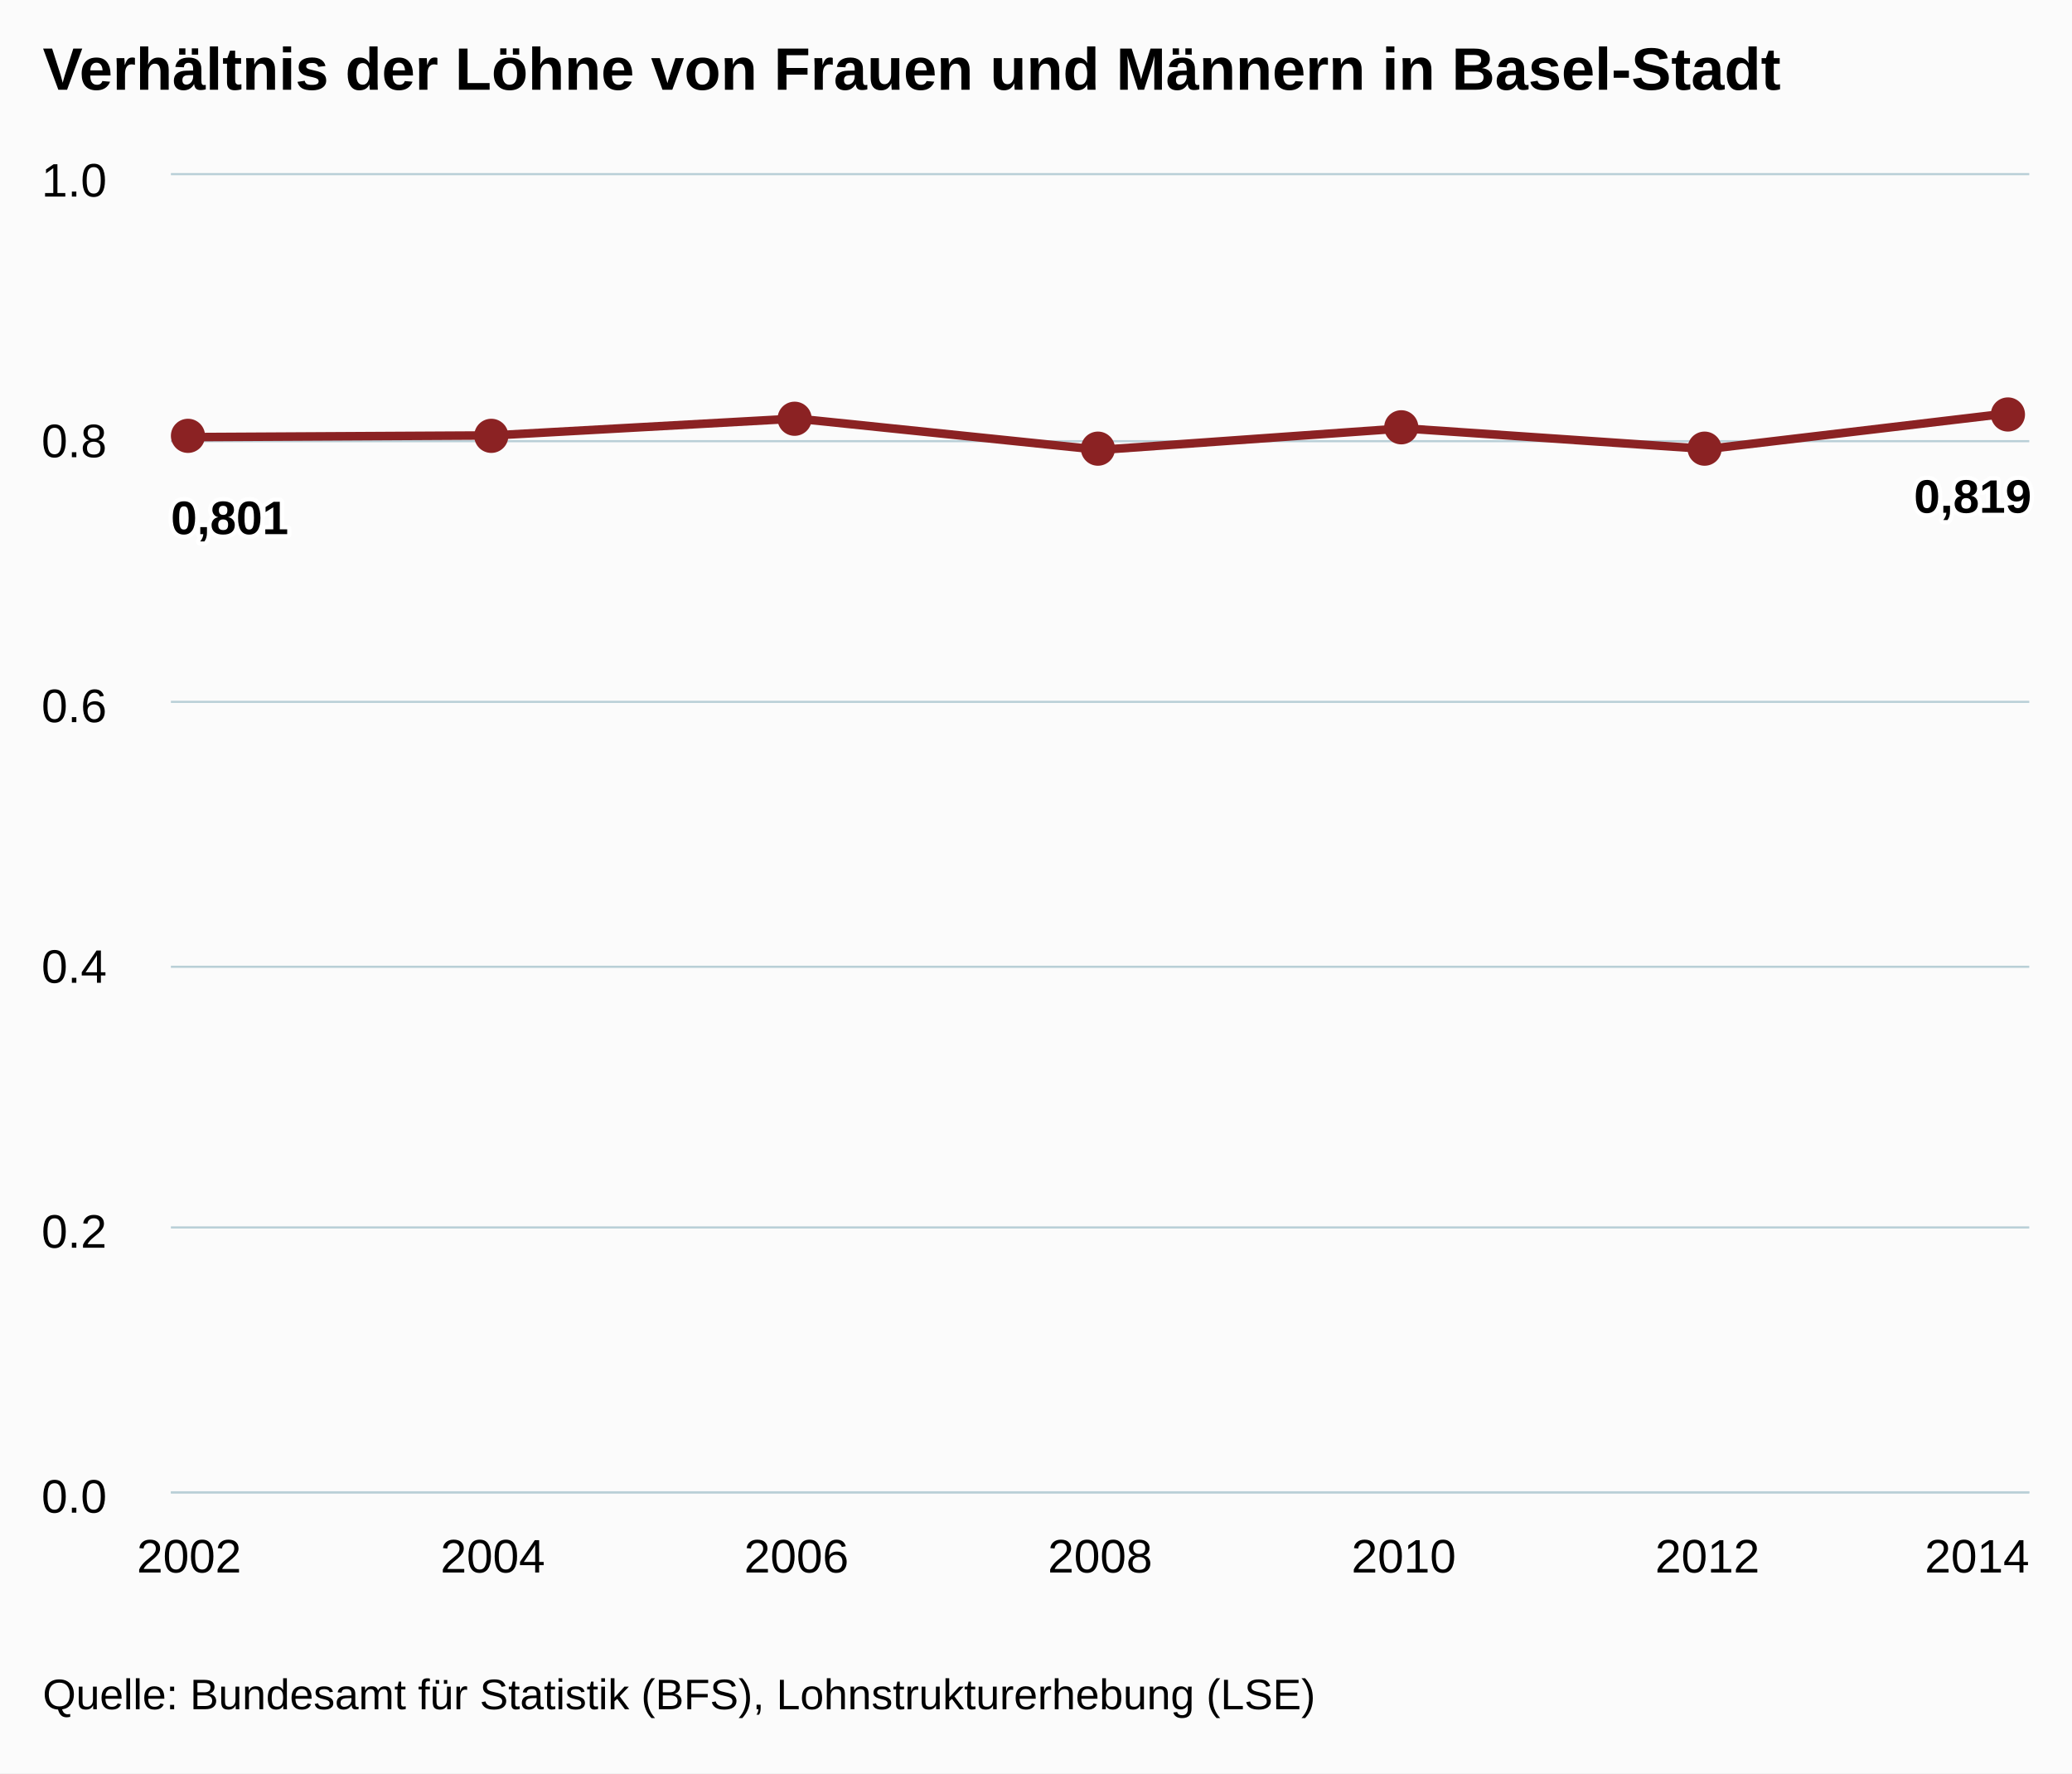
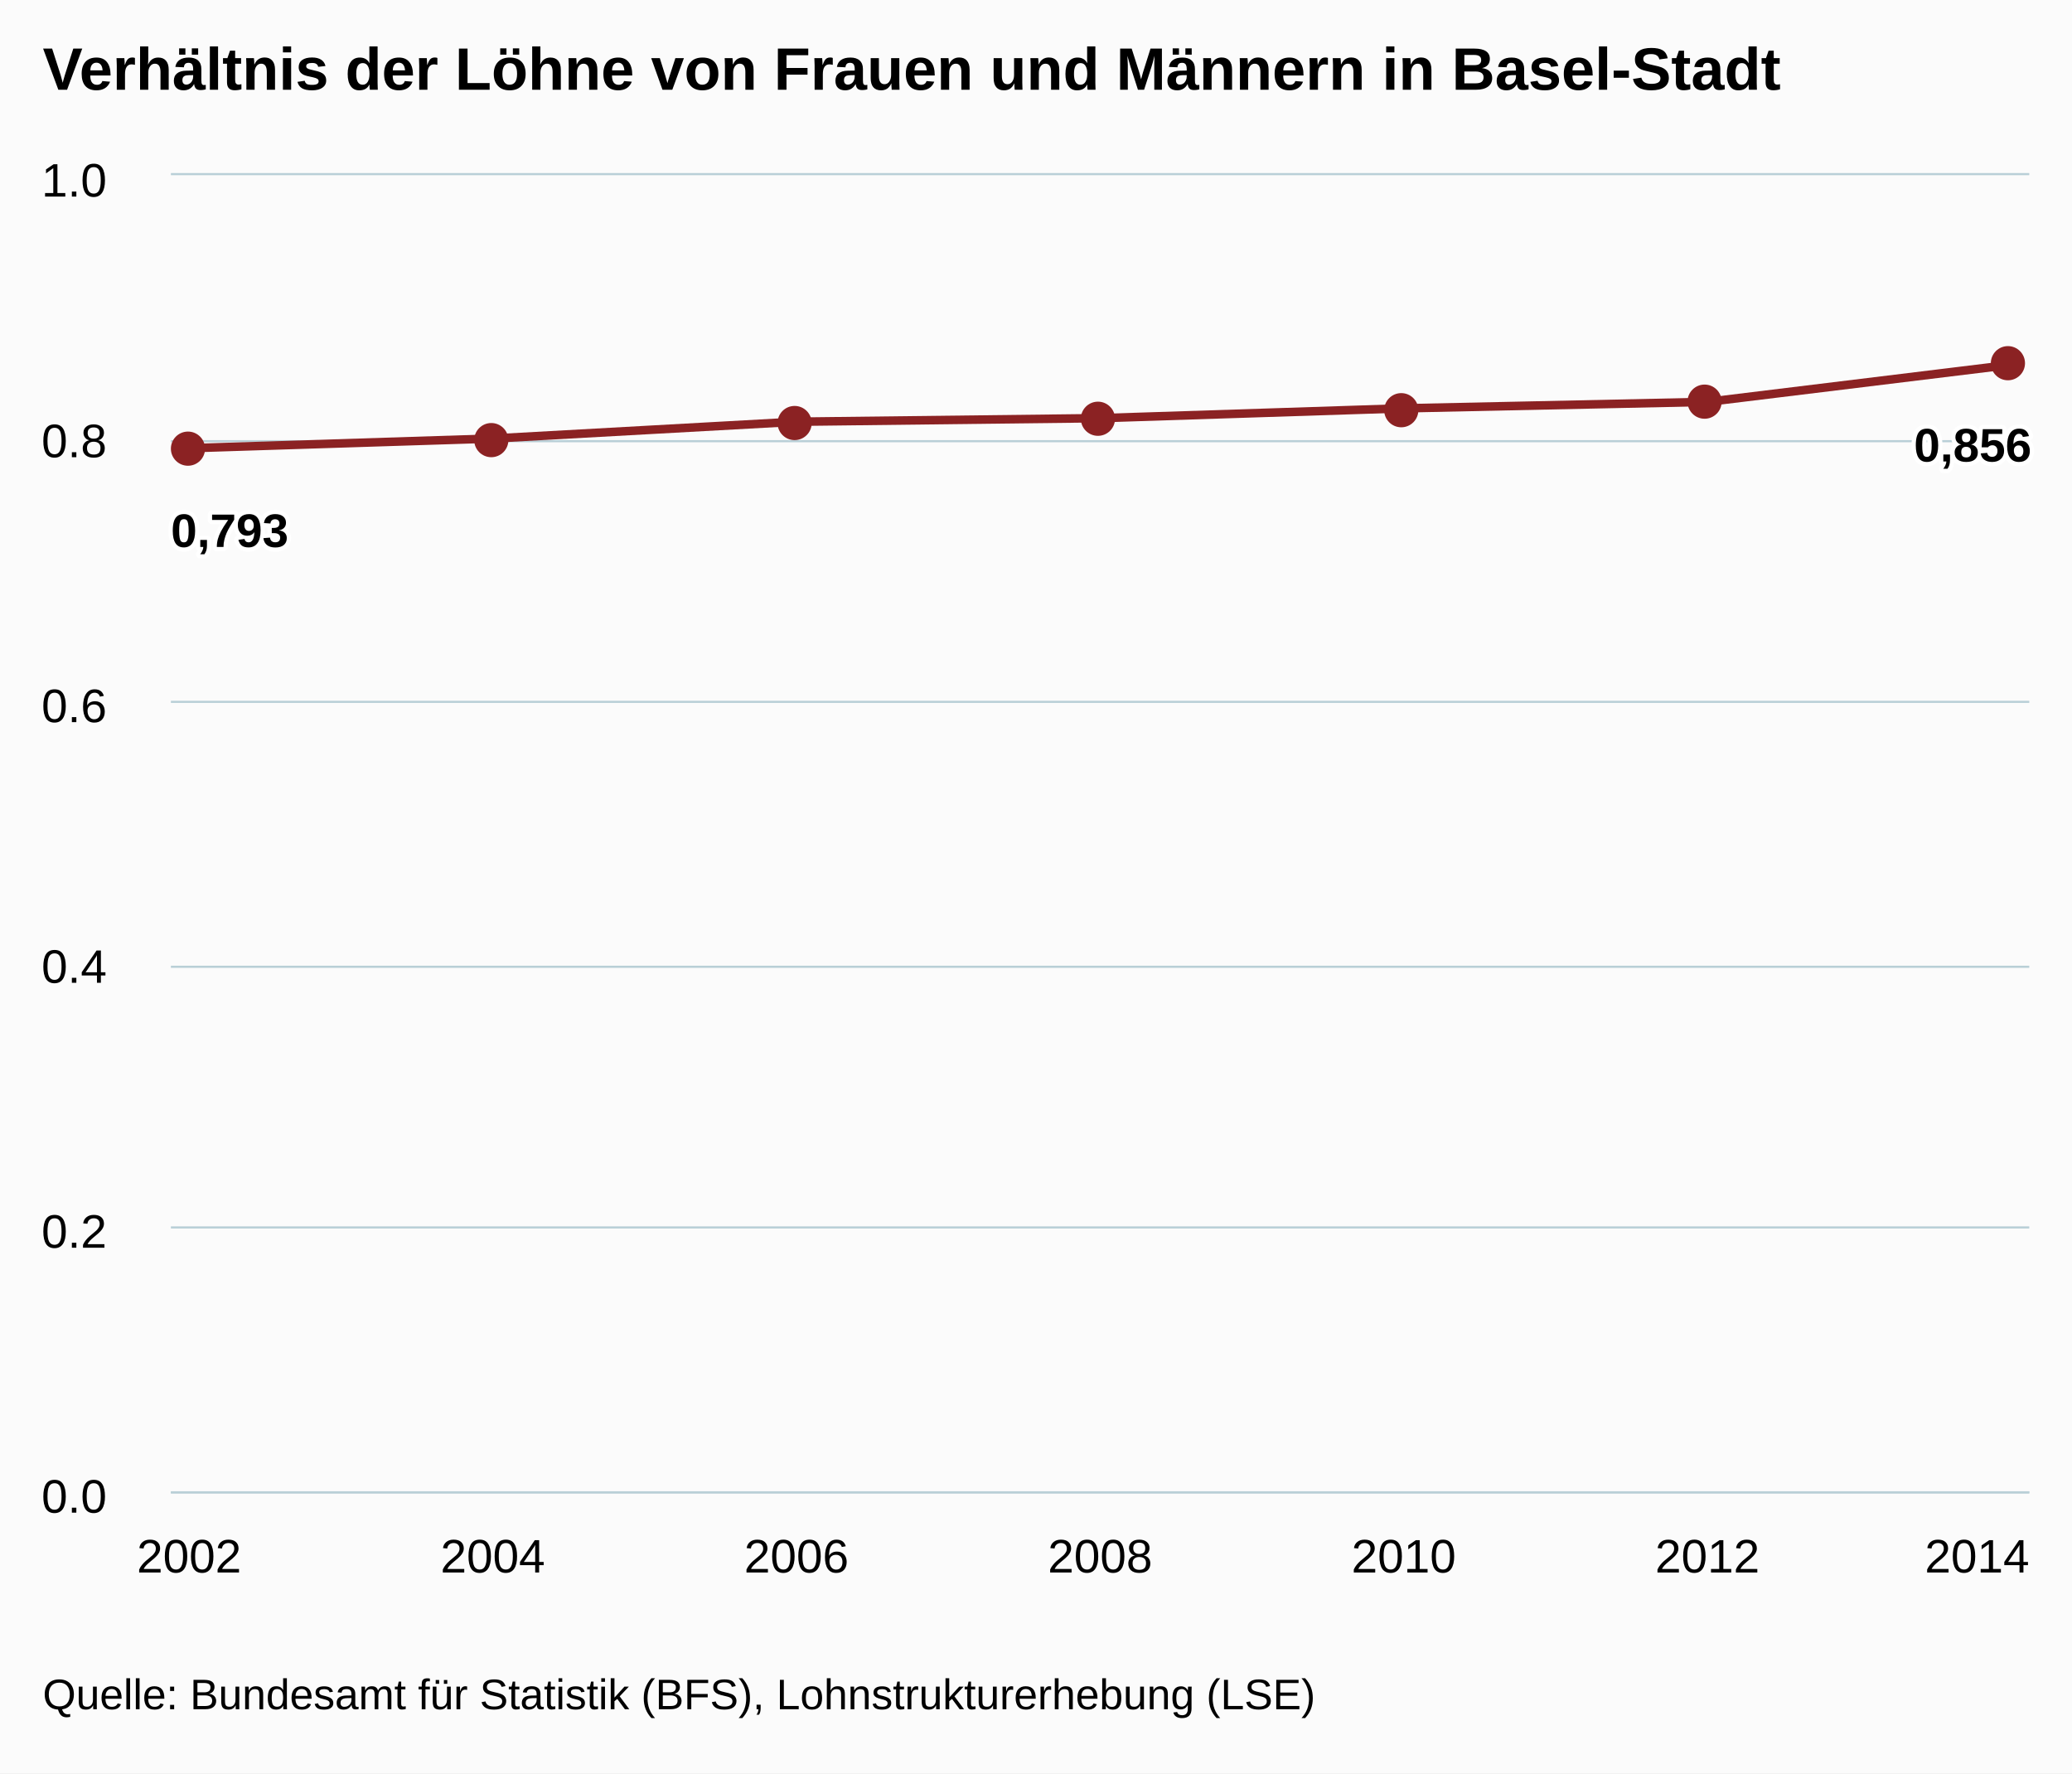
<svg xmlns="http://www.w3.org/2000/svg" version="1.1" class="highcharts-root" style="font-family:arial;font-size:12px;" viewBox="0 0 485 415">
  <defs>
    <clipPath>
      <rect x="0" y="0" width="435" height="308" fill="none" />
    </clipPath>
    <clipPath id="a">
      <rect x="0" y="0" width="435" height="308" fill="none" />
    </clipPath>
  </defs>
  <rect fill="#fbfbfb" class="highcharts-background" x="0" y="0" width="485" height="415" rx="0" ry="0" />
  <rect fill="none" class="highcharts-plot-background" x="40" y="41" width="435" height="308" />
  <g class="highcharts-pane-group" />
  <g class="highcharts-grid highcharts-xaxis-grid ">
    <path fill="none" class="highcharts-grid-line" d="M 43.5 41 L 43.5 349" opacity="1" />
    <path fill="none" class="highcharts-grid-line" d="M 114.5 41 L 114.5 349" opacity="1" />
    <path fill="none" class="highcharts-grid-line" d="M 185.5 41 L 185.5 349" opacity="1" />
    <path fill="none" class="highcharts-grid-line" d="M 257.5 41 L 257.5 349" opacity="1" />
    <path fill="none" class="highcharts-grid-line" d="M 328.5 41 L 328.5 349" opacity="1" />
    <path fill="none" class="highcharts-grid-line" d="M 399.5 41 L 399.5 349" opacity="1" />
    <path fill="none" class="highcharts-grid-line" d="M 470.5 41 L 470.5 349" opacity="1" />
  </g>
  <g class="highcharts-grid highcharts-yaxis-grid ">
    <path fill="none" stroke="#B9CFD7" stroke-width="0.5" class="highcharts-grid-line" d="M 40 349.25 L 475 349.25" opacity="1" />
    <path fill="none" stroke="#B9CFD7" stroke-width="0.5" class="highcharts-grid-line" d="M 40 287.25 L 475 287.25" opacity="1" />
    <path fill="none" stroke="#B9CFD7" stroke-width="0.5" class="highcharts-grid-line" d="M 40 226.25 L 475 226.25" opacity="1" />
    <path fill="none" stroke="#B9CFD7" stroke-width="0.5" class="highcharts-grid-line" d="M 40 164.25 L 475 164.25" opacity="1" />
    <path fill="none" stroke="#B9CFD7" stroke-width="0.5" class="highcharts-grid-line" d="M 40 103.25 L 475 103.25" opacity="1" />
    <path fill="none" stroke="#B9CFD7" stroke-width="0.5" class="highcharts-grid-line" d="M 40 40.75 L 475 40.75" opacity="1" />
  </g>
  <rect fill="none" class="highcharts-plot-border" x="40" y="41" width="435" height="308" />
  <g class="highcharts-axis highcharts-xaxis ">
    <path fill="none" class="highcharts-axis-line" stroke="#B9CFD7" stroke-width="0.5" d="M 40 349.25 L 475 349.25" />
  </g>
  <g class="highcharts-axis highcharts-yaxis ">
    <path fill="none" class="highcharts-axis-line" d="M 40 41 L 40 349" />
  </g>
  <g class="highcharts-series-group">
    <g class="highcharts-series highcharts-series-0 highcharts-line-series highcharts-color-undefined " transform="translate(40,41) scale(1 1)" clip-path="url(#a)">
-       <path fill="none" d="M 4.265 61.297 L 75.343 60.902 L 146.422 56.955 L 217.5 64.283 L 288.578 59.242 L 359.657 64.084 L 430.735 55.663" class="highcharts-graph" stroke="#8b2223" stroke-width="2" stroke-linejoin="round" stroke-linecap="round" />
+       <path fill="none" d="M 4.265 63.893 L 75.343 61.63 L 146.422 57.692 L 217.5 56.862 L 288.578 54.558 L 359.657 53.051 L 430.735 44.362" class="highcharts-graph" stroke="#8b2223" stroke-width="2" stroke-linejoin="round" stroke-linecap="round" />
    </g>
    <g class="highcharts-markers highcharts-series-0 highcharts-line-series highcharts-color-undefined " transform="translate(40,41) scale(1 1)" clip-path="none">
-       <path fill="#8b2223" d="M 8 61 A 4 4 0 1 1 8 60.996 Z" class="highcharts-point" />
-       <path fill="#8b2223" d="M 79 61 A 4 4 0 1 1 79 60.996 Z" class="highcharts-point" />
-       <path fill="#8b2223" d="M 150 57 A 4 4 0 1 1 150 56.996 Z" class="highcharts-point" />
-       <path fill="#8b2223" d="M 221 64 A 4 4 0 1 1 221 63.996 Z" class="highcharts-point" />
-       <path fill="#8b2223" d="M 292 59 A 4 4 0 1 1 292 58.996 Z" class="highcharts-point" />
-       <path fill="#8b2223" d="M 363 64 A 4 4 0 1 1 363 63.996 Z" class="highcharts-point" />
-       <path fill="#8b2223" d="M 434 56 A 4 4 0 1 1 434 55.996 Z" class="highcharts-point" />
+       <path fill="#8b2223" d="M 8 64 A 4 4 0 1 1 8 63.996 Z" class="highcharts-point" />
+       <path fill="#8b2223" d="M 79 62 A 4 4 0 1 1 79 61.996 Z" class="highcharts-point" />
+       <path fill="#8b2223" d="M 150 58 A 4 4 0 1 1 150 57.996 Z" class="highcharts-point" />
+       <path fill="#8b2223" d="M 221 57 A 4 4 0 1 1 221 56.996 Z" class="highcharts-point" />
+       <path fill="#8b2223" d="M 292 55 A 4 4 0 1 1 292 54.996 Z" class="highcharts-point" />
+       <path fill="#8b2223" d="M 363 53 A 4 4 0 1 1 363 52.996 Z" class="highcharts-point" />
+       <path fill="#8b2223" d="M 434 44 A 4 4 0 1 1 434 43.996 Z" class="highcharts-point" />
    </g>
  </g>
  <text x="10" text-anchor="start" class="highcharts-title" style="color:#000000;font-size:14px;font-weight:bold;fill:#000000;" y="21">
    <tspan>Verhältnis der Löhne von Frauen und Männern in Basel-Stadt</tspan>
  </text>
  <g class="highcharts-data-labels highcharts-series-0 highcharts-line-series highcharts-color-undefined " visibility="visible" transform="translate(40,41) scale(1 1)">
-     <g class="highcharts-label highcharts-data-label highcharts-data-label-color-undefined " transform="translate(-5,68)">
+     <g class="highcharts-label highcharts-data-label highcharts-data-label-color-undefined " transform="translate(-5,71)">
      <text x="5" style="font-size:11px;font-weight:bold;color:#000000;fill:#000000;" y="16">
-         <tspan x="5" y="16" class="highcharts-text-outline" fill="#FFFFFF" stroke="#FFFFFF" stroke-width="2px" stroke-linejoin="round" style="">0,801</tspan>
-         <tspan x="5" y="16">0,801</tspan>
+         <tspan x="5" y="16" class="highcharts-text-outline" fill="#FFFFFF" stroke="#FFFFFF" stroke-width="2px" stroke-linejoin="round" style="">0,793</tspan>
+         <tspan x="5" y="16">0,793</tspan>
      </text>
    </g>
-     <g class="highcharts-label highcharts-data-label highcharts-data-label-color-undefined " transform="translate(70,81)">
+     <g class="highcharts-label highcharts-data-label highcharts-data-label-color-undefined " transform="translate(70,82)">
      <text x="5" style="font-size:11px;font-weight:bold;color:#000000;fill:#000000;" y="16" />
    </g>
-     <g class="highcharts-label highcharts-data-label highcharts-data-label-color-undefined " transform="translate(141,77)">
+     <g class="highcharts-label highcharts-data-label highcharts-data-label-color-undefined " transform="translate(141,78)">
      <text x="5" style="font-size:11px;font-weight:bold;color:#000000;fill:#000000;" y="16" />
    </g>
-     <g class="highcharts-label highcharts-data-label highcharts-data-label-color-undefined " transform="translate(213,84)">
+     <g class="highcharts-label highcharts-data-label highcharts-data-label-color-undefined " transform="translate(213,77)">
      <text x="5" style="font-size:11px;font-weight:bold;color:#000000;fill:#000000;" y="16" />
    </g>
-     <g class="highcharts-label highcharts-data-label highcharts-data-label-color-undefined " transform="translate(284,79)">
+     <g class="highcharts-label highcharts-data-label highcharts-data-label-color-undefined " transform="translate(284,75)">
      <text x="5" style="font-size:11px;font-weight:bold;color:#000000;fill:#000000;" y="16" />
    </g>
-     <g class="highcharts-label highcharts-data-label highcharts-data-label-color-undefined " transform="translate(355,84)">
+     <g class="highcharts-label highcharts-data-label highcharts-data-label-color-undefined " transform="translate(355,73)">
      <text x="5" style="font-size:11px;font-weight:bold;color:#000000;fill:#000000;" y="16" />
    </g>
-     <g class="highcharts-label highcharts-data-label highcharts-data-label-color-undefined " transform="translate(403,63)">
+     <g class="highcharts-label highcharts-data-label highcharts-data-label-color-undefined " transform="translate(403,51)">
      <text x="5" style="font-size:11px;font-weight:bold;color:#000000;fill:#000000;" y="16">
-         <tspan x="5" y="16" class="highcharts-text-outline" fill="#FFFFFF" stroke="#FFFFFF" stroke-width="2px" stroke-linejoin="round">0,819</tspan>
-         <tspan x="5" y="16">0,819</tspan>
+         <tspan x="5" y="16" class="highcharts-text-outline" fill="#FFFFFF" stroke="#FFFFFF" stroke-width="2px" stroke-linejoin="round">0,856</tspan>
+         <tspan x="5" y="16">0,856</tspan>
      </text>
    </g>
  </g>
  <g class="highcharts-axis-labels highcharts-xaxis-labels ">
    <text x="44.265" style="color:#000000;cursor:default;font-size:11px;fill:#000000;" text-anchor="middle" transform="translate(0,0)" y="368" opacity="1">
      2002
    </text>
    <text x="115.343" style="color:#000000;cursor:default;font-size:11px;fill:#000000;" text-anchor="middle" transform="translate(0,0)" y="368" opacity="1">
      2004
    </text>
    <text x="186.422" style="color:#000000;cursor:default;font-size:11px;fill:#000000;" text-anchor="middle" transform="translate(0,0)" y="368" opacity="1">
      2006
    </text>
    <text x="257.5" style="color:#000000;cursor:default;font-size:11px;fill:#000000;" text-anchor="middle" transform="translate(0,0)" y="368" opacity="1">
      2008
    </text>
    <text x="328.578" style="color:#000000;cursor:default;font-size:11px;fill:#000000;" text-anchor="middle" transform="translate(0,0)" y="368" opacity="1">
      2010
    </text>
    <text x="399.657" style="color:#000000;cursor:default;font-size:11px;fill:#000000;" text-anchor="middle" transform="translate(0,0)" y="368" opacity="1">
      2012
    </text>
    <text x="462.781" style="color:#000000;cursor:default;font-size:11px;fill:#000000;" text-anchor="middle" transform="translate(0,0)" y="368" opacity="1">
      2014
    </text>
  </g>
  <g class="highcharts-axis-labels highcharts-yaxis-labels ">
    <text x="25" style="color:#000000;cursor:default;font-size:11px;fill:#000000;" text-anchor="end" transform="translate(0,0)" y="354" opacity="1">
      <tspan>0.0</tspan>
    </text>
    <text x="25" style="color:#000000;cursor:default;font-size:11px;fill:#000000;" text-anchor="end" transform="translate(0,0)" y="292" opacity="1">
      <tspan>0.2</tspan>
    </text>
    <text x="25" style="color:#000000;cursor:default;font-size:11px;fill:#000000;" text-anchor="end" transform="translate(0,0)" y="230" opacity="1">
      <tspan>0.4</tspan>
    </text>
    <text x="25" style="color:#000000;cursor:default;font-size:11px;fill:#000000;" text-anchor="end" transform="translate(0,0)" y="169" opacity="1">
      <tspan>0.6</tspan>
    </text>
    <text x="25" style="color:#000000;cursor:default;font-size:11px;fill:#000000;" text-anchor="end" transform="translate(0,0)" y="107" opacity="1">
      <tspan>0.8</tspan>
    </text>
    <text x="25" style="color:#000000;cursor:default;font-size:11px;fill:#000000;" text-anchor="end" transform="translate(0,0)" y="46" opacity="1">
      <tspan>1.0</tspan>
    </text>
  </g>
  <text x="10" class="highcharts-credits" text-anchor="start" style="cursor:default;color:#000000;font-size:10px;fill:#000000;" y="400">
    <tspan>Quelle: Bundesamt für Statistik (BFS), Lohnstrukturerhebung (LSE)</tspan>
  </text>
</svg>
